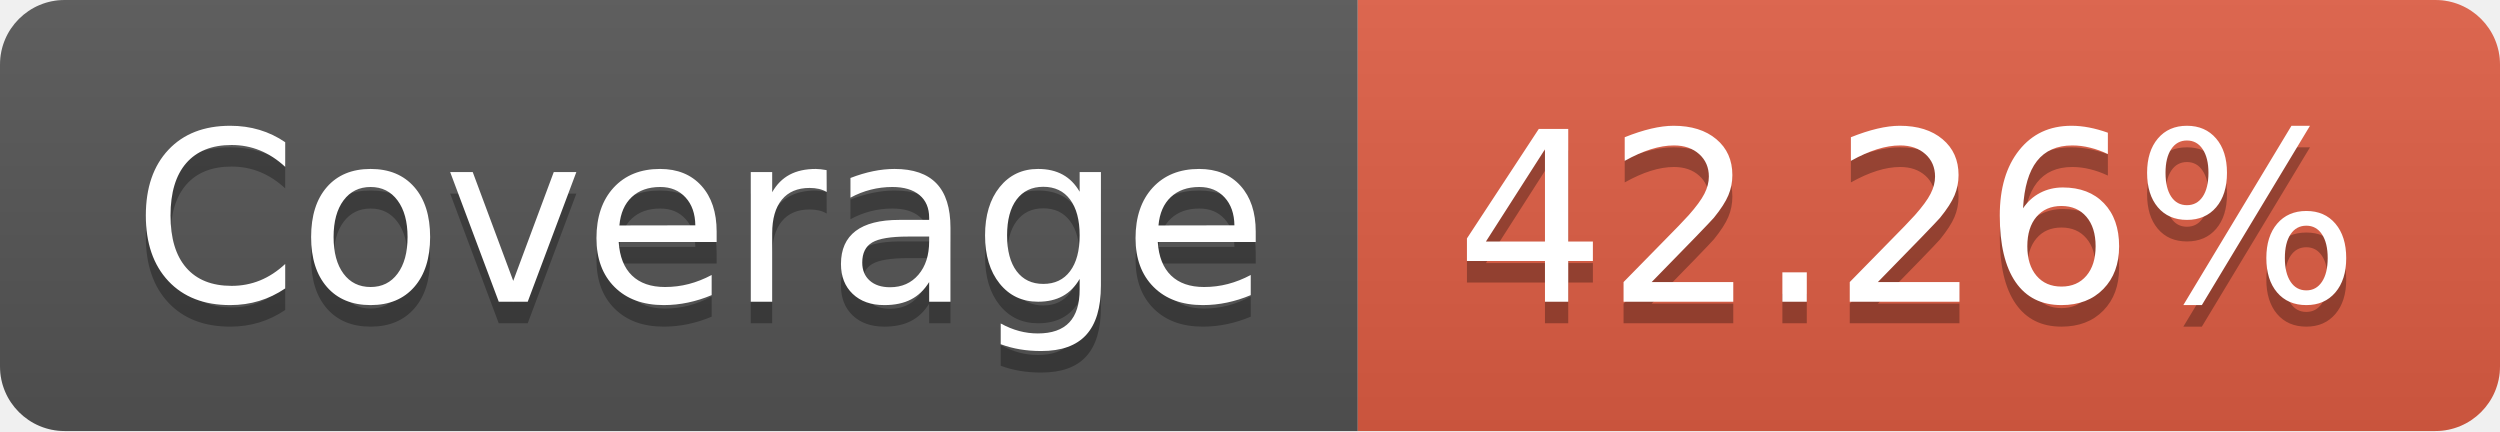
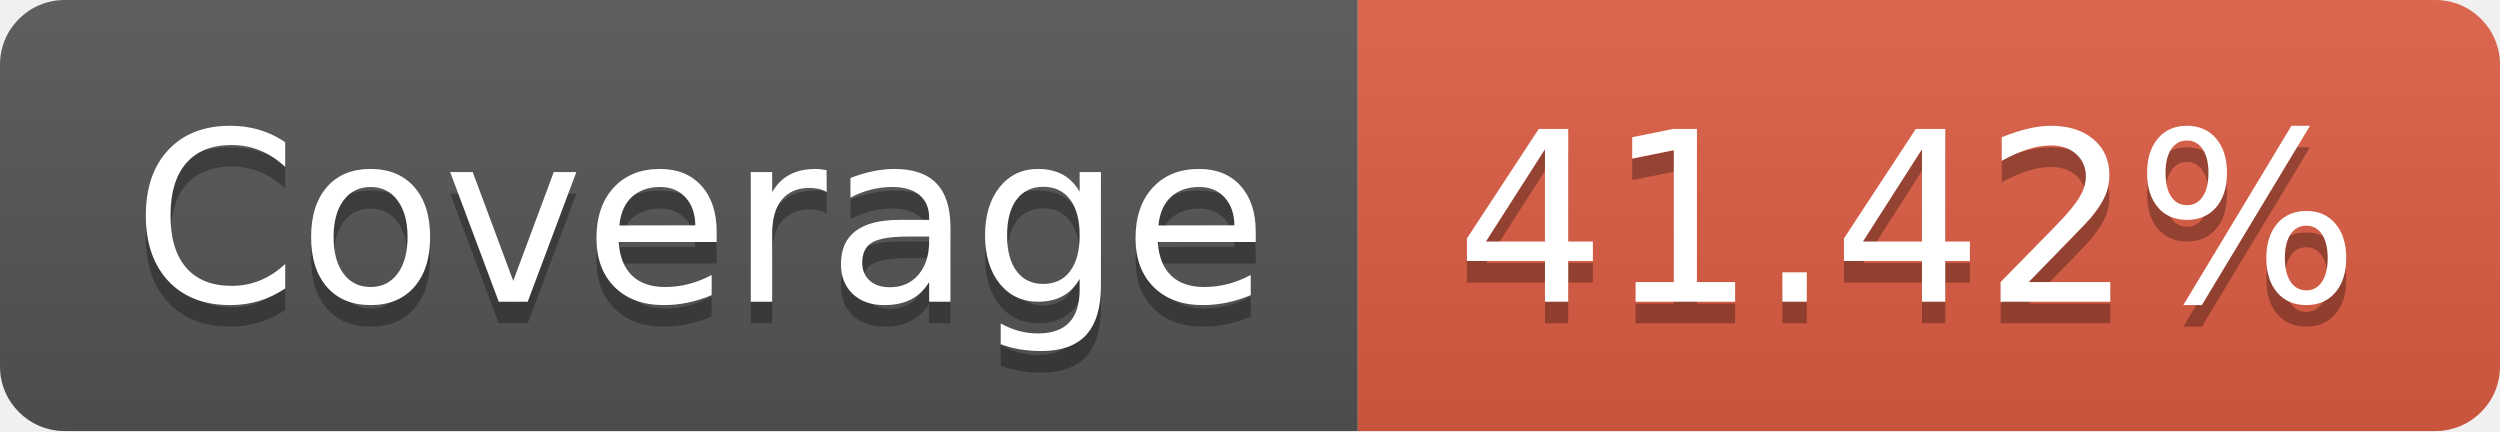
- <svg xmlns="http://www.w3.org/2000/svg" width="116" height="20" role="img" aria-label="Coverage: 42.26%">
+ <svg xmlns="http://www.w3.org/2000/svg" width="116" height="20" role="img" aria-label="Coverage: 41.42%">
  <linearGradient id="s" x2="0" y2="100%">
    <stop offset="0" stop-color="#bbb" stop-opacity=".1" />
    <stop offset="1" stop-opacity=".1" />
  </linearGradient>
  <clipPath id="r">
    <rect width="116" height="20" rx="3" fill="#fff" />
  </clipPath>
  <g clip-path="url(#r)">
    <rect width="63" height="20" fill="#555" />
    <rect x="63" width="53" height="20" fill="#e05d44" />
    <rect width="116" height="20" fill="url(#s)" />
  </g>
  <g fill="#fff" text-anchor="middle" font-family="Verdana,Geneva,DejaVu Sans,sans-serif" text-rendering="geometricPrecision" font-size="110">
    <text aria-hidden="true" x="325" y="150" fill="#010101" fill-opacity=".3" transform="scale(.1)" textLength="530">Coverage</text>
    <text x="325" y="140" transform="scale(.1)" fill="#fff" textLength="530">Coverage</text>
-     <text aria-hidden="true" x="885" y="150" fill="#010101" fill-opacity=".3" transform="scale(.1)" textLength="430">42.26%</text>
-     <text x="885" y="140" transform="scale(.1)" fill="#fff" textLength="430">42.26%</text>
+     <text aria-hidden="true" x="885" y="150" fill="#010101" fill-opacity=".3" transform="scale(.1)" textLength="430">41.42%</text>
+     <text x="885" y="140" transform="scale(.1)" fill="#fff" textLength="430">41.42%</text>
  </g>
</svg>
